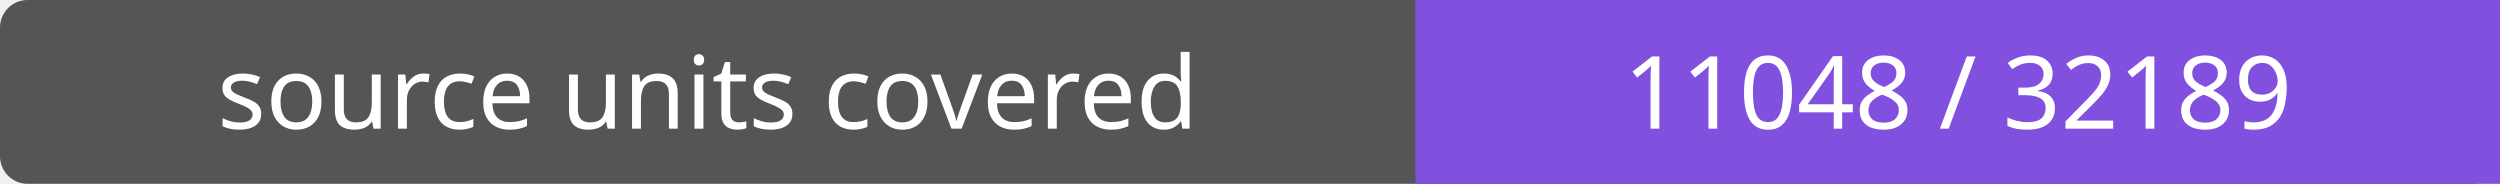
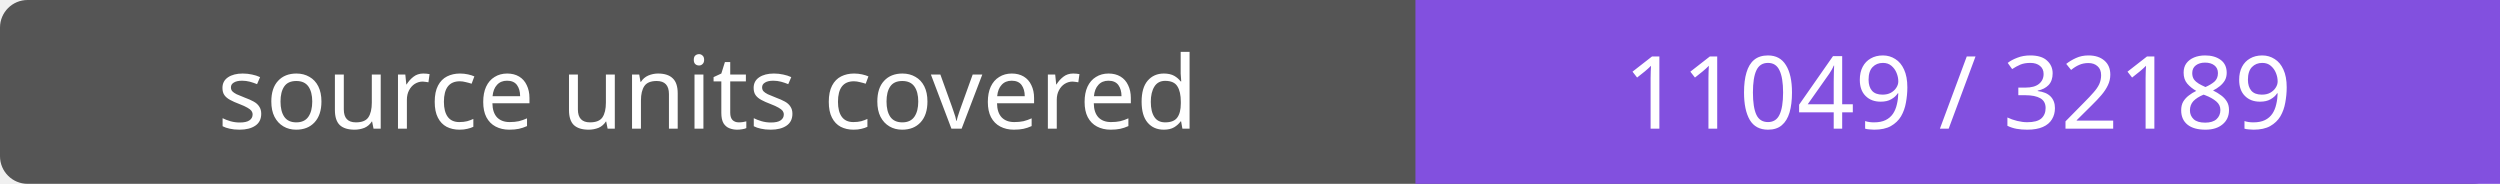
- <svg xmlns="http://www.w3.org/2000/svg" width="272" height="20" role="img" aria-label="source units covered: 11048 / 32189">
+ <svg xmlns="http://www.w3.org/2000/svg" width="272" height="20" role="img" aria-label="source units covered: 11049 / 32189">
  <rect width="272" height="20" rx="3" fill="#555" />
  <path fill="#8250df" d="M154 0h118v20H154z" />
  <g fill="#fff" text-anchor="middle" font-family="Verdana,sans-serif" font-size="11">
    <text x="77.0" y="14">source units covered</text>
-     <text x="213.0" y="14">11048 / 32189</text>
+     <text x="213.0" y="14">11049 / 32189</text>
  </g>
</svg>
